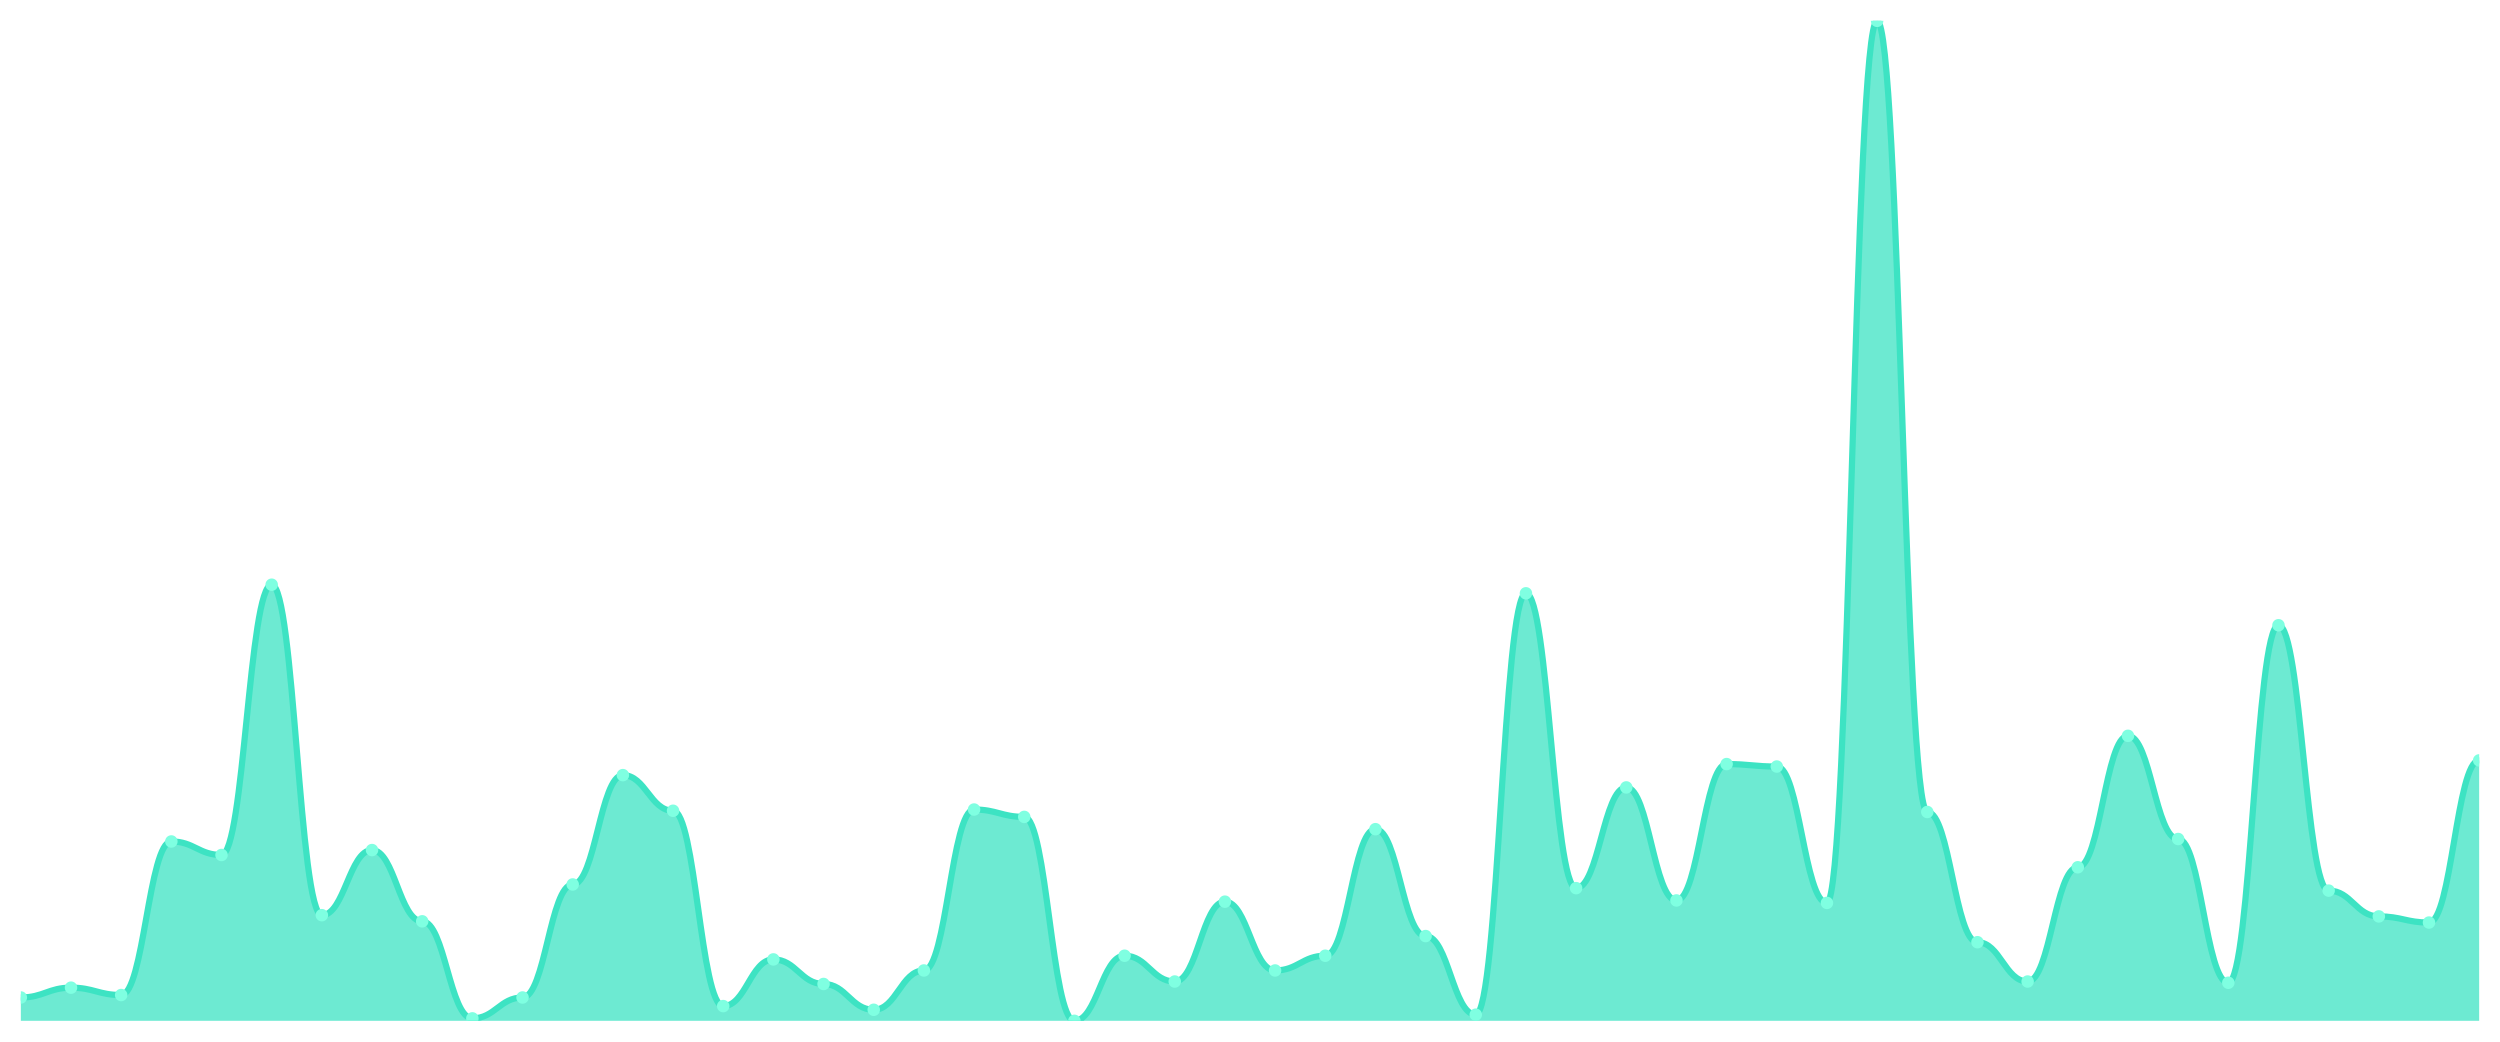
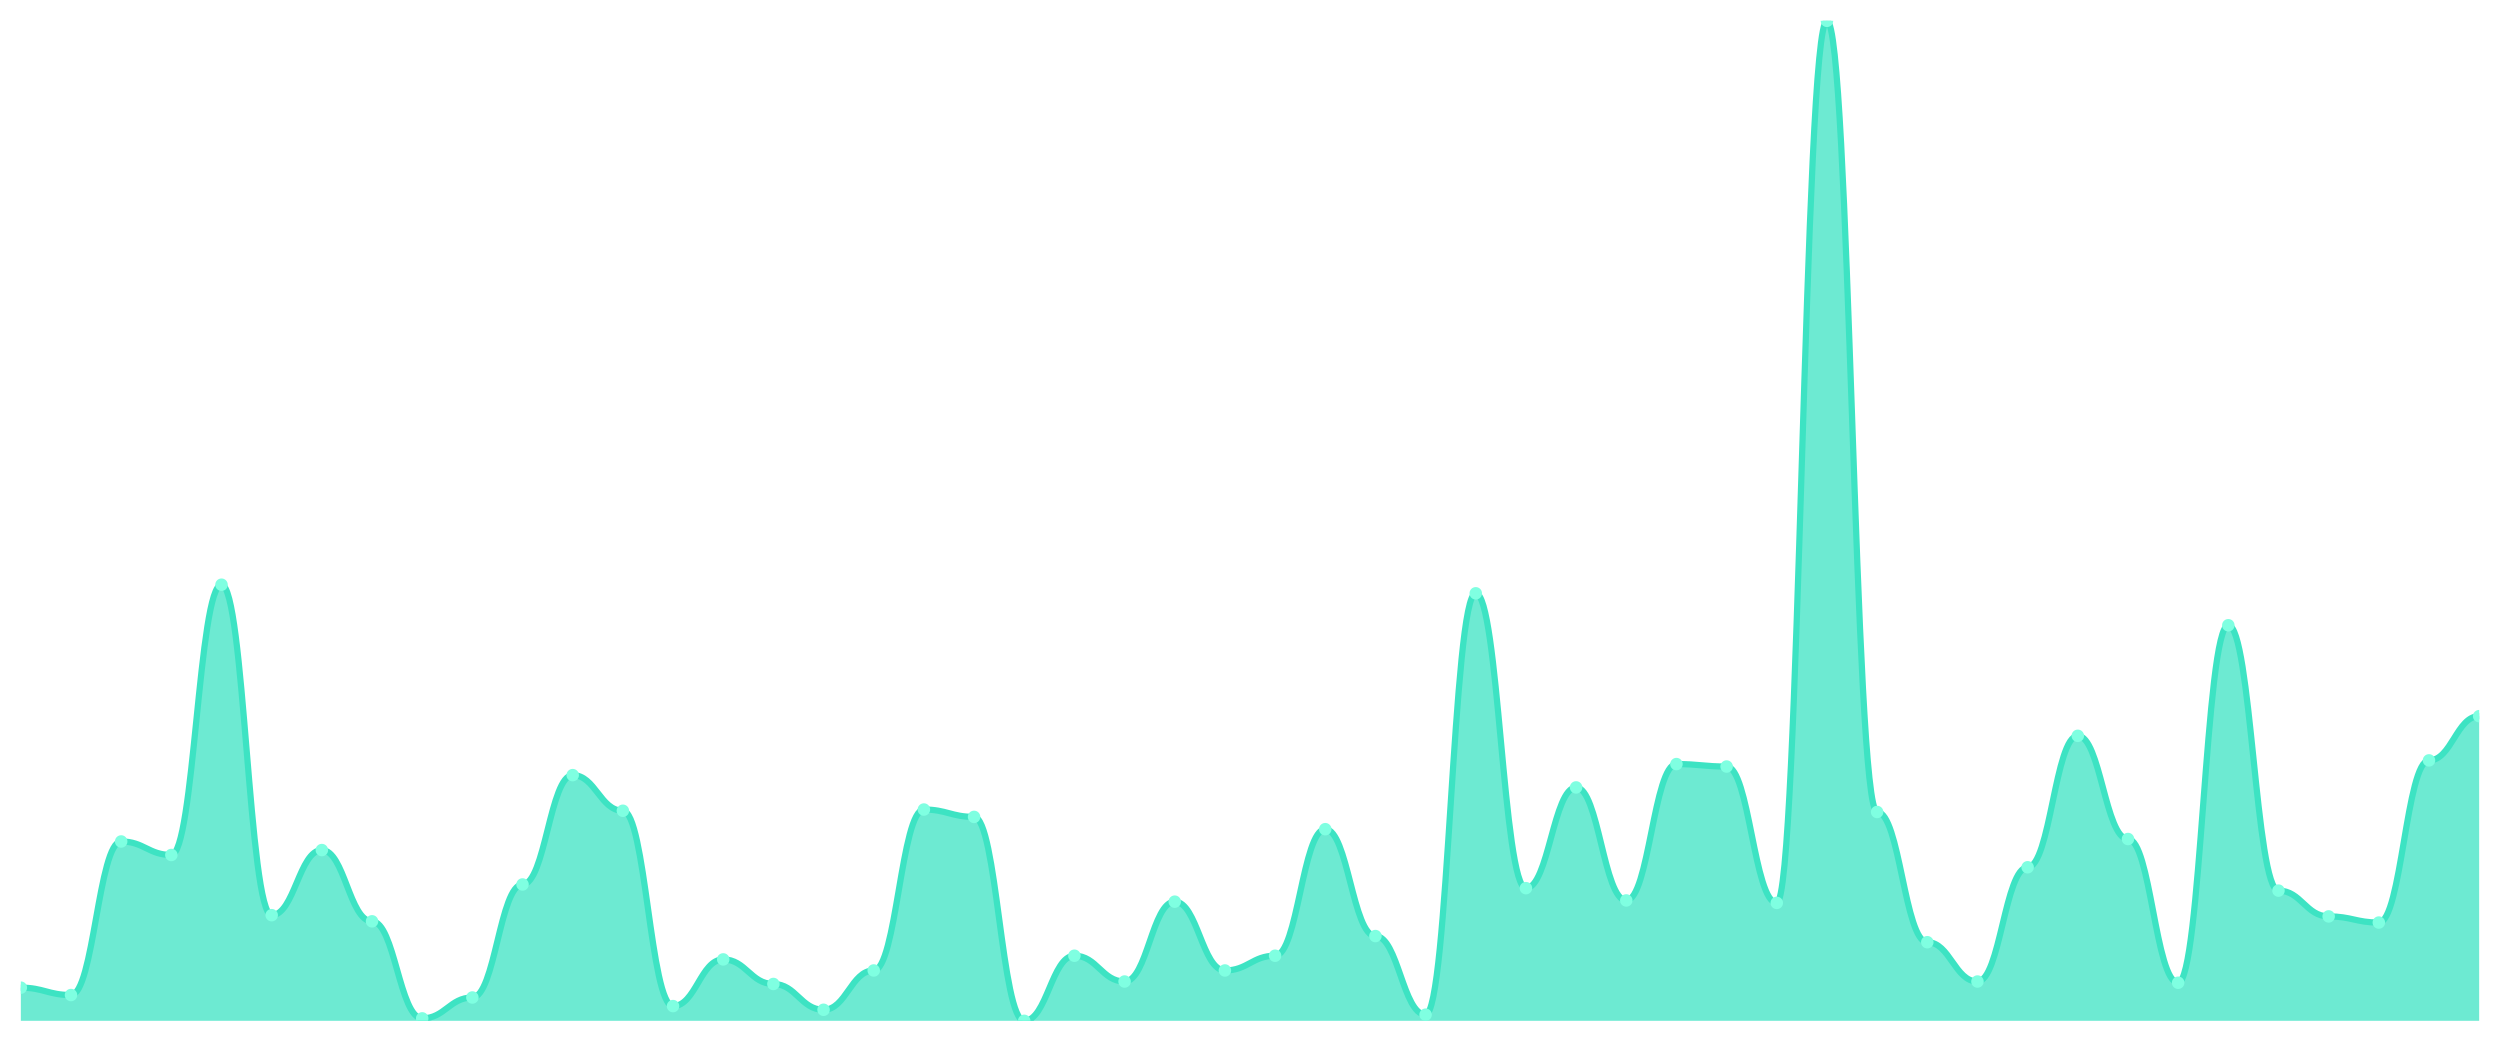
<svg xmlns="http://www.w3.org/2000/svg" viewBox="0 0 1200 500" width="1200" height="500">
  <defs>
    <clipPath id="c">
      <rect x="10" y="10" width="1180" height="480" />
    </clipPath>
  </defs>
  <rect width="1200" height="500" fill="none" />
  <g clip-path="url(#c)">
-     <path d="M 10,490 L 10,478.796 C 20.837,478.796 23.245,474.079 34.082,474.079 C 44.918,474.079 47.327,477.617 58.163,477.617 C 69,477.617 71.408,403.907 82.245,403.907 C 93.082,403.907 95.49,410.393 106.327,410.393 C 117.163,410.393 119.571,280.663 130.408,280.663 C 141.245,280.663 143.653,439.287 154.49,439.287 C 165.327,439.287 167.735,408.034 178.571,408.034 C 189.408,408.034 191.816,442.236 202.653,442.236 C 213.49,442.236 215.898,488.821 226.735,488.821 C 237.571,488.821 239.98,478.796 250.816,478.796 C 261.653,478.796 264.061,424.545 274.898,424.545 C 285.735,424.545 288.143,372.064 298.98,372.064 C 309.816,372.064 312.224,389.165 323.061,389.165 C 333.898,389.165 336.306,482.924 347.143,482.924 C 357.98,482.924 360.388,460.516 371.224,460.516 C 382.061,460.516 384.469,472.31 395.306,472.31 C 406.143,472.31 408.551,484.693 419.388,484.693 C 430.224,484.693 432.633,465.823 443.469,465.823 C 454.306,465.823 456.714,388.575 467.551,388.575 C 478.388,388.575 480.796,392.113 491.633,392.113 C 502.469,392.113 504.878,490 515.714,490 C 526.551,490 528.959,458.747 539.796,458.747 C 550.633,458.747 553.041,471.13 563.878,471.13 C 574.714,471.13 577.122,432.801 587.959,432.801 C 598.796,432.801 601.204,465.823 612.041,465.823 C 622.878,465.823 625.286,458.747 636.122,458.747 C 646.959,458.747 649.367,398.01 660.204,398.01 C 671.041,398.01 673.449,449.312 684.286,449.312 C 695.122,449.312 697.531,487.052 708.367,487.052 C 719.204,487.052 721.612,284.791 732.449,284.791 C 743.286,284.791 745.694,426.314 756.531,426.314 C 767.367,426.314 769.776,377.961 780.612,377.961 C 791.449,377.961 793.857,432.211 804.694,432.211 C 815.531,432.211 817.939,366.757 828.776,366.757 C 839.612,366.757 842.02,367.936 852.857,367.936 C 863.694,367.936 866.102,433.391 876.939,433.391 C 887.776,433.391 890.184,10 901.02,10 C 911.857,10 914.265,389.754 925.102,389.754 C 935.939,389.754 938.347,452.26 949.184,452.26 C 960.02,452.26 962.429,471.13 973.265,471.13 C 984.102,471.13 986.51,416.29 997.347,416.29 C 1008.184,416.29 1010.592,353.194 1021.429,353.194 C 1032.265,353.194 1034.673,402.727 1045.51,402.727 C 1056.347,402.727 1058.755,471.72 1069.592,471.72 C 1080.429,471.72 1082.837,300.123 1093.673,300.123 C 1104.51,300.123 1106.918,427.494 1117.755,427.494 C 1128.592,427.494 1131,439.877 1141.837,439.877 C 1152.673,439.877 1155.082,442.826 1165.918,442.826 C 1176.755,442.826 1179.163,364.988 1190,364.988 L 1190,490 Z" fill="rgba(61,227,195,0.75)" />
-     <path d="M 10,478.796 C 20.837,478.796 23.245,474.079 34.082,474.079 C 44.918,474.079 47.327,477.617 58.163,477.617 C 69,477.617 71.408,403.907 82.245,403.907 C 93.082,403.907 95.49,410.393 106.327,410.393 C 117.163,410.393 119.571,280.663 130.408,280.663 C 141.245,280.663 143.653,439.287 154.49,439.287 C 165.327,439.287 167.735,408.034 178.571,408.034 C 189.408,408.034 191.816,442.236 202.653,442.236 C 213.49,442.236 215.898,488.821 226.735,488.821 C 237.571,488.821 239.98,478.796 250.816,478.796 C 261.653,478.796 264.061,424.545 274.898,424.545 C 285.735,424.545 288.143,372.064 298.98,372.064 C 309.816,372.064 312.224,389.165 323.061,389.165 C 333.898,389.165 336.306,482.924 347.143,482.924 C 357.98,482.924 360.388,460.516 371.224,460.516 C 382.061,460.516 384.469,472.31 395.306,472.31 C 406.143,472.31 408.551,484.693 419.388,484.693 C 430.224,484.693 432.633,465.823 443.469,465.823 C 454.306,465.823 456.714,388.575 467.551,388.575 C 478.388,388.575 480.796,392.113 491.633,392.113 C 502.469,392.113 504.878,490 515.714,490 C 526.551,490 528.959,458.747 539.796,458.747 C 550.633,458.747 553.041,471.13 563.878,471.13 C 574.714,471.13 577.122,432.801 587.959,432.801 C 598.796,432.801 601.204,465.823 612.041,465.823 C 622.878,465.823 625.286,458.747 636.122,458.747 C 646.959,458.747 649.367,398.01 660.204,398.01 C 671.041,398.01 673.449,449.312 684.286,449.312 C 695.122,449.312 697.531,487.052 708.367,487.052 C 719.204,487.052 721.612,284.791 732.449,284.791 C 743.286,284.791 745.694,426.314 756.531,426.314 C 767.367,426.314 769.776,377.961 780.612,377.961 C 791.449,377.961 793.857,432.211 804.694,432.211 C 815.531,432.211 817.939,366.757 828.776,366.757 C 839.612,366.757 842.02,367.936 852.857,367.936 C 863.694,367.936 866.102,433.391 876.939,433.391 C 887.776,433.391 890.184,10 901.02,10 C 911.857,10 914.265,389.754 925.102,389.754 C 935.939,389.754 938.347,452.26 949.184,452.26 C 960.02,452.26 962.429,471.13 973.265,471.13 C 984.102,471.13 986.51,416.29 997.347,416.29 C 1008.184,416.29 1010.592,353.194 1021.429,353.194 C 1032.265,353.194 1034.673,402.727 1045.51,402.727 C 1056.347,402.727 1058.755,471.72 1069.592,471.72 C 1080.429,471.72 1082.837,300.123 1093.673,300.123 C 1104.51,300.123 1106.918,427.494 1117.755,427.494 C 1128.592,427.494 1131,439.877 1141.837,439.877 C 1152.673,439.877 1155.082,442.826 1165.918,442.826 C 1176.755,442.826 1179.163,364.988 1190,364.988" fill="none" stroke="#3de3c3" stroke-width="3" stroke-linecap="round" stroke-linejoin="round" />
-     <circle cx="10" cy="478.796" r="3" fill="#7fffe1" />
-     <circle cx="34.082" cy="474.079" r="3" fill="#7fffe1" />
-     <circle cx="58.163" cy="477.617" r="3" fill="#7fffe1" />
-     <circle cx="82.245" cy="403.907" r="3" fill="#7fffe1" />
-     <circle cx="106.327" cy="410.393" r="3" fill="#7fffe1" />
-     <circle cx="130.408" cy="280.663" r="3" fill="#7fffe1" />
-     <circle cx="154.49" cy="439.287" r="3" fill="#7fffe1" />
-     <circle cx="178.571" cy="408.034" r="3" fill="#7fffe1" />
-     <circle cx="202.653" cy="442.236" r="3" fill="#7fffe1" />
-     <circle cx="226.735" cy="488.821" r="3" fill="#7fffe1" />
-     <circle cx="250.816" cy="478.796" r="3" fill="#7fffe1" />
-     <circle cx="274.898" cy="424.545" r="3" fill="#7fffe1" />
-     <circle cx="298.98" cy="372.064" r="3" fill="#7fffe1" />
-     <circle cx="323.061" cy="389.165" r="3" fill="#7fffe1" />
-     <circle cx="347.143" cy="482.924" r="3" fill="#7fffe1" />
-     <circle cx="371.224" cy="460.516" r="3" fill="#7fffe1" />
-     <circle cx="395.306" cy="472.31" r="3" fill="#7fffe1" />
-     <circle cx="419.388" cy="484.693" r="3" fill="#7fffe1" />
-     <circle cx="443.469" cy="465.823" r="3" fill="#7fffe1" />
-     <circle cx="467.551" cy="388.575" r="3" fill="#7fffe1" />
-     <circle cx="491.633" cy="392.113" r="3" fill="#7fffe1" />
-     <circle cx="515.714" cy="490" r="3" fill="#7fffe1" />
-     <circle cx="539.796" cy="458.747" r="3" fill="#7fffe1" />
-     <circle cx="563.878" cy="471.13" r="3" fill="#7fffe1" />
-     <circle cx="587.959" cy="432.801" r="3" fill="#7fffe1" />
-     <circle cx="612.041" cy="465.823" r="3" fill="#7fffe1" />
-     <circle cx="636.122" cy="458.747" r="3" fill="#7fffe1" />
-     <circle cx="660.204" cy="398.01" r="3" fill="#7fffe1" />
-     <circle cx="684.286" cy="449.312" r="3" fill="#7fffe1" />
-     <circle cx="708.367" cy="487.052" r="3" fill="#7fffe1" />
-     <circle cx="732.449" cy="284.791" r="3" fill="#7fffe1" />
-     <circle cx="756.531" cy="426.314" r="3" fill="#7fffe1" />
-     <circle cx="780.612" cy="377.961" r="3" fill="#7fffe1" />
-     <circle cx="804.694" cy="432.211" r="3" fill="#7fffe1" />
-     <circle cx="828.776" cy="366.757" r="3" fill="#7fffe1" />
-     <circle cx="852.857" cy="367.936" r="3" fill="#7fffe1" />
-     <circle cx="876.939" cy="433.391" r="3" fill="#7fffe1" />
-     <circle cx="901.02" cy="10" r="3" fill="#7fffe1" />
-     <circle cx="925.102" cy="389.754" r="3" fill="#7fffe1" />
-     <circle cx="949.184" cy="452.26" r="3" fill="#7fffe1" />
-     <circle cx="973.265" cy="471.13" r="3" fill="#7fffe1" />
-     <circle cx="997.347" cy="416.29" r="3" fill="#7fffe1" />
-     <circle cx="1021.429" cy="353.194" r="3" fill="#7fffe1" />
-     <circle cx="1045.51" cy="402.727" r="3" fill="#7fffe1" />
-     <circle cx="1069.592" cy="471.72" r="3" fill="#7fffe1" />
-     <circle cx="1093.673" cy="300.123" r="3" fill="#7fffe1" />
-     <circle cx="1117.755" cy="427.494" r="3" fill="#7fffe1" />
-     <circle cx="1141.837" cy="439.877" r="3" fill="#7fffe1" />
-     <circle cx="1165.918" cy="442.826" r="3" fill="#7fffe1" />
-     <circle cx="1190" cy="364.988" r="3" fill="#7fffe1" />
+     <path d="M 10,490 L 10,474.079 C 20.837,474.079 23.245,477.617 34.082,477.617 C 44.918,477.617 47.327,403.907 58.163,403.907 C 69,403.907 71.408,410.393 82.245,410.393 C 93.082,410.393 95.49,280.663 106.327,280.663 C 117.163,280.663 119.571,439.287 130.408,439.287 C 141.245,439.287 143.653,408.034 154.49,408.034 C 165.327,408.034 167.735,442.236 178.571,442.236 C 189.408,442.236 191.816,488.821 202.653,488.821 C 213.49,488.821 215.898,478.796 226.735,478.796 C 237.571,478.796 239.98,424.545 250.816,424.545 C 261.653,424.545 264.061,372.064 274.898,372.064 C 285.735,372.064 288.143,389.165 298.98,389.165 C 309.816,389.165 312.224,482.924 323.061,482.924 C 333.898,482.924 336.306,460.516 347.143,460.516 C 357.98,460.516 360.388,472.31 371.224,472.31 C 382.061,472.31 384.469,484.693 395.306,484.693 C 406.143,484.693 408.551,465.823 419.388,465.823 C 430.224,465.823 432.633,388.575 443.469,388.575 C 454.306,388.575 456.714,392.113 467.551,392.113 C 478.388,392.113 480.796,490 491.633,490 C 502.469,490 504.878,458.747 515.714,458.747 C 526.551,458.747 528.959,471.13 539.796,471.13 C 550.633,471.13 553.041,432.801 563.878,432.801 C 574.714,432.801 577.122,465.823 587.959,465.823 C 598.796,465.823 601.204,458.747 612.041,458.747 C 622.878,458.747 625.286,398.01 636.122,398.01 C 646.959,398.01 649.367,449.312 660.204,449.312 C 671.041,449.312 673.449,487.052 684.286,487.052 C 695.122,487.052 697.531,284.791 708.367,284.791 C 719.204,284.791 721.612,426.314 732.449,426.314 C 743.286,426.314 745.694,377.961 756.531,377.961 C 767.367,377.961 769.776,432.211 780.612,432.211 C 791.449,432.211 793.857,366.757 804.694,366.757 C 815.531,366.757 817.939,367.936 828.776,367.936 C 839.612,367.936 842.02,433.391 852.857,433.391 C 863.694,433.391 866.102,10 876.939,10 C 887.776,10 890.184,389.754 901.02,389.754 C 911.857,389.754 914.265,452.26 925.102,452.26 C 935.939,452.26 938.347,471.13 949.184,471.13 C 960.02,471.13 962.429,416.29 973.265,416.29 C 984.102,416.29 986.51,353.194 997.347,353.194 C 1008.184,353.194 1010.592,402.727 1021.429,402.727 C 1032.265,402.727 1034.673,471.72 1045.51,471.72 C 1056.347,471.72 1058.755,300.123 1069.592,300.123 C 1080.429,300.123 1082.837,427.494 1093.673,427.494 C 1104.51,427.494 1106.918,439.877 1117.755,439.877 C 1128.592,439.877 1131,442.826 1141.837,442.826 C 1152.673,442.826 1155.082,364.988 1165.918,364.988 C 1176.755,364.988 1179.163,343.759 1190,343.759 L 1190,490 Z" fill="rgba(61,227,195,0.75)" />
+     <path d="M 10,474.079 C 20.837,474.079 23.245,477.617 34.082,477.617 C 44.918,477.617 47.327,403.907 58.163,403.907 C 69,403.907 71.408,410.393 82.245,410.393 C 93.082,410.393 95.49,280.663 106.327,280.663 C 117.163,280.663 119.571,439.287 130.408,439.287 C 141.245,439.287 143.653,408.034 154.49,408.034 C 165.327,408.034 167.735,442.236 178.571,442.236 C 189.408,442.236 191.816,488.821 202.653,488.821 C 213.49,488.821 215.898,478.796 226.735,478.796 C 237.571,478.796 239.98,424.545 250.816,424.545 C 261.653,424.545 264.061,372.064 274.898,372.064 C 285.735,372.064 288.143,389.165 298.98,389.165 C 309.816,389.165 312.224,482.924 323.061,482.924 C 333.898,482.924 336.306,460.516 347.143,460.516 C 357.98,460.516 360.388,472.31 371.224,472.31 C 382.061,472.31 384.469,484.693 395.306,484.693 C 406.143,484.693 408.551,465.823 419.388,465.823 C 430.224,465.823 432.633,388.575 443.469,388.575 C 454.306,388.575 456.714,392.113 467.551,392.113 C 478.388,392.113 480.796,490 491.633,490 C 502.469,490 504.878,458.747 515.714,458.747 C 526.551,458.747 528.959,471.13 539.796,471.13 C 550.633,471.13 553.041,432.801 563.878,432.801 C 574.714,432.801 577.122,465.823 587.959,465.823 C 598.796,465.823 601.204,458.747 612.041,458.747 C 622.878,458.747 625.286,398.01 636.122,398.01 C 646.959,398.01 649.367,449.312 660.204,449.312 C 671.041,449.312 673.449,487.052 684.286,487.052 C 695.122,487.052 697.531,284.791 708.367,284.791 C 719.204,284.791 721.612,426.314 732.449,426.314 C 743.286,426.314 745.694,377.961 756.531,377.961 C 767.367,377.961 769.776,432.211 780.612,432.211 C 791.449,432.211 793.857,366.757 804.694,366.757 C 815.531,366.757 817.939,367.936 828.776,367.936 C 839.612,367.936 842.02,433.391 852.857,433.391 C 863.694,433.391 866.102,10 876.939,10 C 887.776,10 890.184,389.754 901.02,389.754 C 911.857,389.754 914.265,452.26 925.102,452.26 C 935.939,452.26 938.347,471.13 949.184,471.13 C 960.02,471.13 962.429,416.29 973.265,416.29 C 984.102,416.29 986.51,353.194 997.347,353.194 C 1008.184,353.194 1010.592,402.727 1021.429,402.727 C 1032.265,402.727 1034.673,471.72 1045.51,471.72 C 1056.347,471.72 1058.755,300.123 1069.592,300.123 C 1080.429,300.123 1082.837,427.494 1093.673,427.494 C 1104.51,427.494 1106.918,439.877 1117.755,439.877 C 1128.592,439.877 1131,442.826 1141.837,442.826 C 1152.673,442.826 1155.082,364.988 1165.918,364.988 C 1176.755,364.988 1179.163,343.759 1190,343.759" fill="none" stroke="#3de3c3" stroke-width="3" stroke-linecap="round" stroke-linejoin="round" />
+     <circle cx="10" cy="474.079" r="3" fill="#7fffe1" />
+     <circle cx="34.082" cy="477.617" r="3" fill="#7fffe1" />
+     <circle cx="58.163" cy="403.907" r="3" fill="#7fffe1" />
+     <circle cx="82.245" cy="410.393" r="3" fill="#7fffe1" />
+     <circle cx="106.327" cy="280.663" r="3" fill="#7fffe1" />
+     <circle cx="130.408" cy="439.287" r="3" fill="#7fffe1" />
+     <circle cx="154.49" cy="408.034" r="3" fill="#7fffe1" />
+     <circle cx="178.571" cy="442.236" r="3" fill="#7fffe1" />
+     <circle cx="202.653" cy="488.821" r="3" fill="#7fffe1" />
+     <circle cx="226.735" cy="478.796" r="3" fill="#7fffe1" />
+     <circle cx="250.816" cy="424.545" r="3" fill="#7fffe1" />
+     <circle cx="274.898" cy="372.064" r="3" fill="#7fffe1" />
+     <circle cx="298.98" cy="389.165" r="3" fill="#7fffe1" />
+     <circle cx="323.061" cy="482.924" r="3" fill="#7fffe1" />
+     <circle cx="347.143" cy="460.516" r="3" fill="#7fffe1" />
+     <circle cx="371.224" cy="472.31" r="3" fill="#7fffe1" />
+     <circle cx="395.306" cy="484.693" r="3" fill="#7fffe1" />
+     <circle cx="419.388" cy="465.823" r="3" fill="#7fffe1" />
+     <circle cx="443.469" cy="388.575" r="3" fill="#7fffe1" />
+     <circle cx="467.551" cy="392.113" r="3" fill="#7fffe1" />
+     <circle cx="491.633" cy="490" r="3" fill="#7fffe1" />
+     <circle cx="515.714" cy="458.747" r="3" fill="#7fffe1" />
+     <circle cx="539.796" cy="471.13" r="3" fill="#7fffe1" />
+     <circle cx="563.878" cy="432.801" r="3" fill="#7fffe1" />
+     <circle cx="587.959" cy="465.823" r="3" fill="#7fffe1" />
+     <circle cx="612.041" cy="458.747" r="3" fill="#7fffe1" />
+     <circle cx="636.122" cy="398.01" r="3" fill="#7fffe1" />
+     <circle cx="660.204" cy="449.312" r="3" fill="#7fffe1" />
+     <circle cx="684.286" cy="487.052" r="3" fill="#7fffe1" />
+     <circle cx="708.367" cy="284.791" r="3" fill="#7fffe1" />
+     <circle cx="732.449" cy="426.314" r="3" fill="#7fffe1" />
+     <circle cx="756.531" cy="377.961" r="3" fill="#7fffe1" />
+     <circle cx="780.612" cy="432.211" r="3" fill="#7fffe1" />
+     <circle cx="804.694" cy="366.757" r="3" fill="#7fffe1" />
+     <circle cx="828.776" cy="367.936" r="3" fill="#7fffe1" />
+     <circle cx="852.857" cy="433.391" r="3" fill="#7fffe1" />
+     <circle cx="876.939" cy="10" r="3" fill="#7fffe1" />
+     <circle cx="901.02" cy="389.754" r="3" fill="#7fffe1" />
+     <circle cx="925.102" cy="452.26" r="3" fill="#7fffe1" />
+     <circle cx="949.184" cy="471.13" r="3" fill="#7fffe1" />
+     <circle cx="973.265" cy="416.29" r="3" fill="#7fffe1" />
+     <circle cx="997.347" cy="353.194" r="3" fill="#7fffe1" />
+     <circle cx="1021.429" cy="402.727" r="3" fill="#7fffe1" />
+     <circle cx="1045.51" cy="471.72" r="3" fill="#7fffe1" />
+     <circle cx="1069.592" cy="300.123" r="3" fill="#7fffe1" />
+     <circle cx="1093.673" cy="427.494" r="3" fill="#7fffe1" />
+     <circle cx="1117.755" cy="439.877" r="3" fill="#7fffe1" />
+     <circle cx="1141.837" cy="442.826" r="3" fill="#7fffe1" />
+     <circle cx="1165.918" cy="364.988" r="3" fill="#7fffe1" />
+     <circle cx="1190" cy="343.759" r="3" fill="#7fffe1" />
  </g>
</svg>
